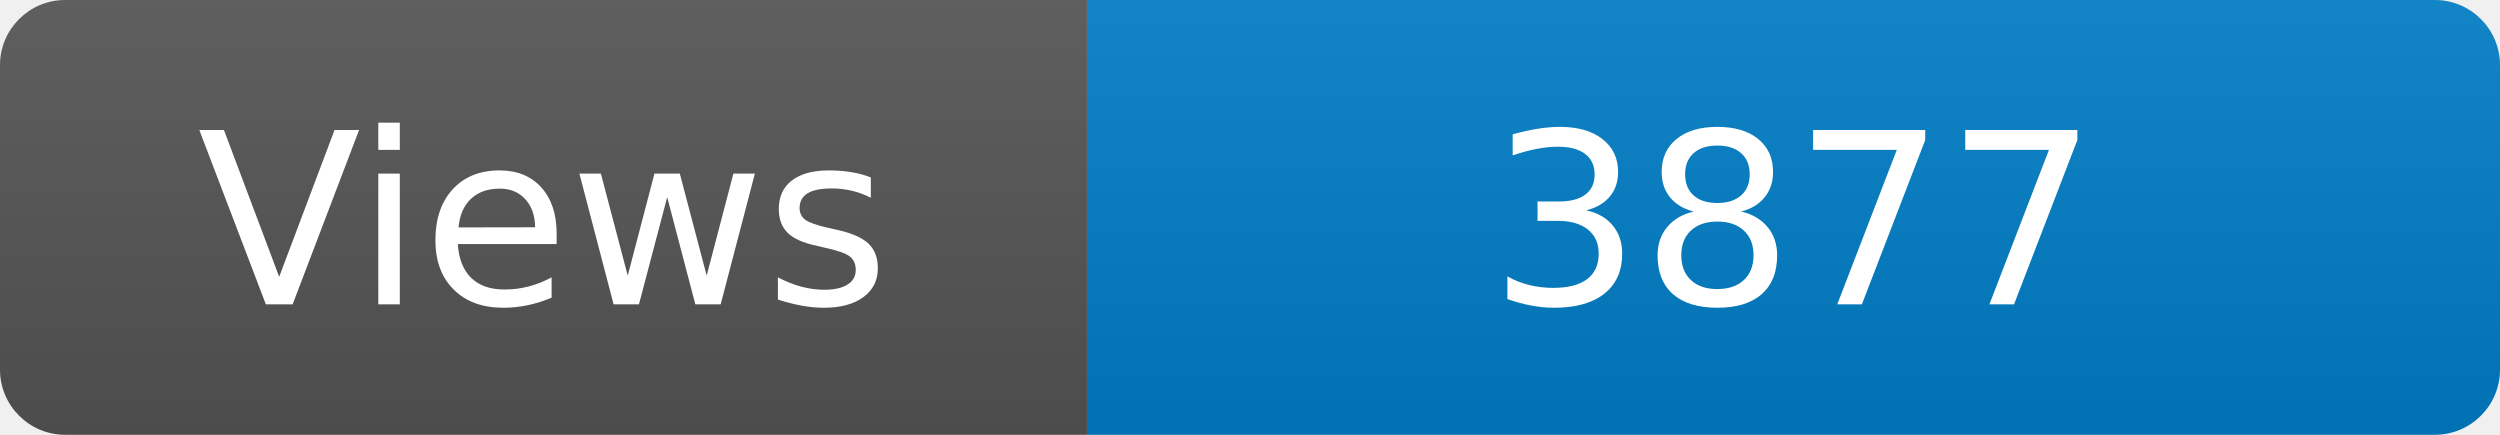
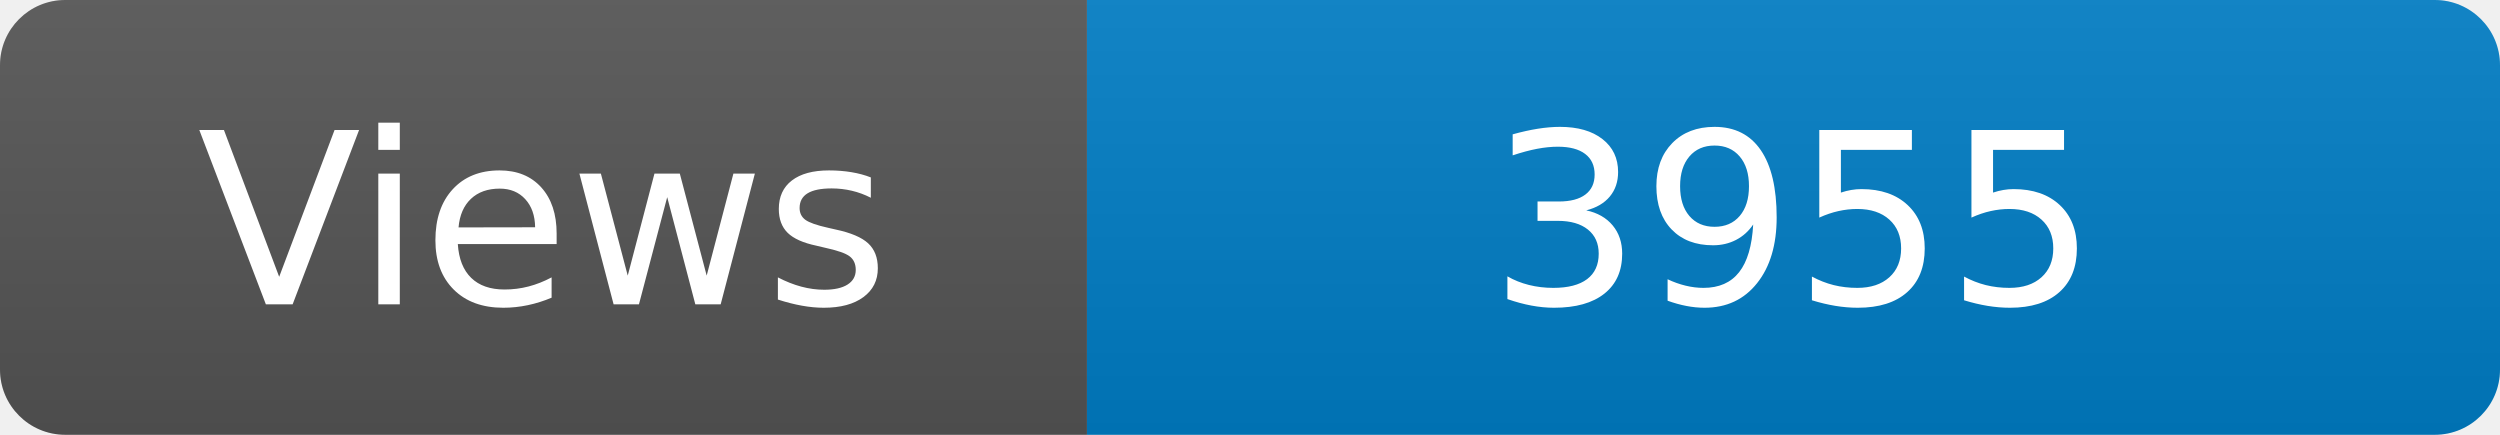
<svg xmlns="http://www.w3.org/2000/svg" width="115" height="20" role="img" aria-label="Maintained?: yes">
  <linearGradient id="s" x2="0" y2="100%">
    <stop offset="0" stop-color="#bbb" stop-opacity=".1" />
    <stop offset="1" stop-opacity=".1" />
  </linearGradient>
  <clipPath id="r">
    <rect width="115" height="20" rx="3" fill="#fff" />
  </clipPath>
  <g clip-path="url(#r)">
    <rect width="50" height="20" fill="#555" />
    <rect x="50" width="160" height="20" fill="#007ec6" />
    <rect width="115" height="20" fill="url(#s)" />
  </g>
  <g fill="#fff" text-anchor="middle" font-family="Verdana,Geneva,DejaVu Sans,sans-serif" font-size="110">
    <text x="250" y="140" transform="scale(.1)" fill="#fff">Views</text>
-     <text x="825" y="140" transform="scale(.1)" fill="#fff">3877</text>
+     <text x="825" y="140" transform="scale(.1)" fill="#fff">3955</text>
  </g>
</svg>
